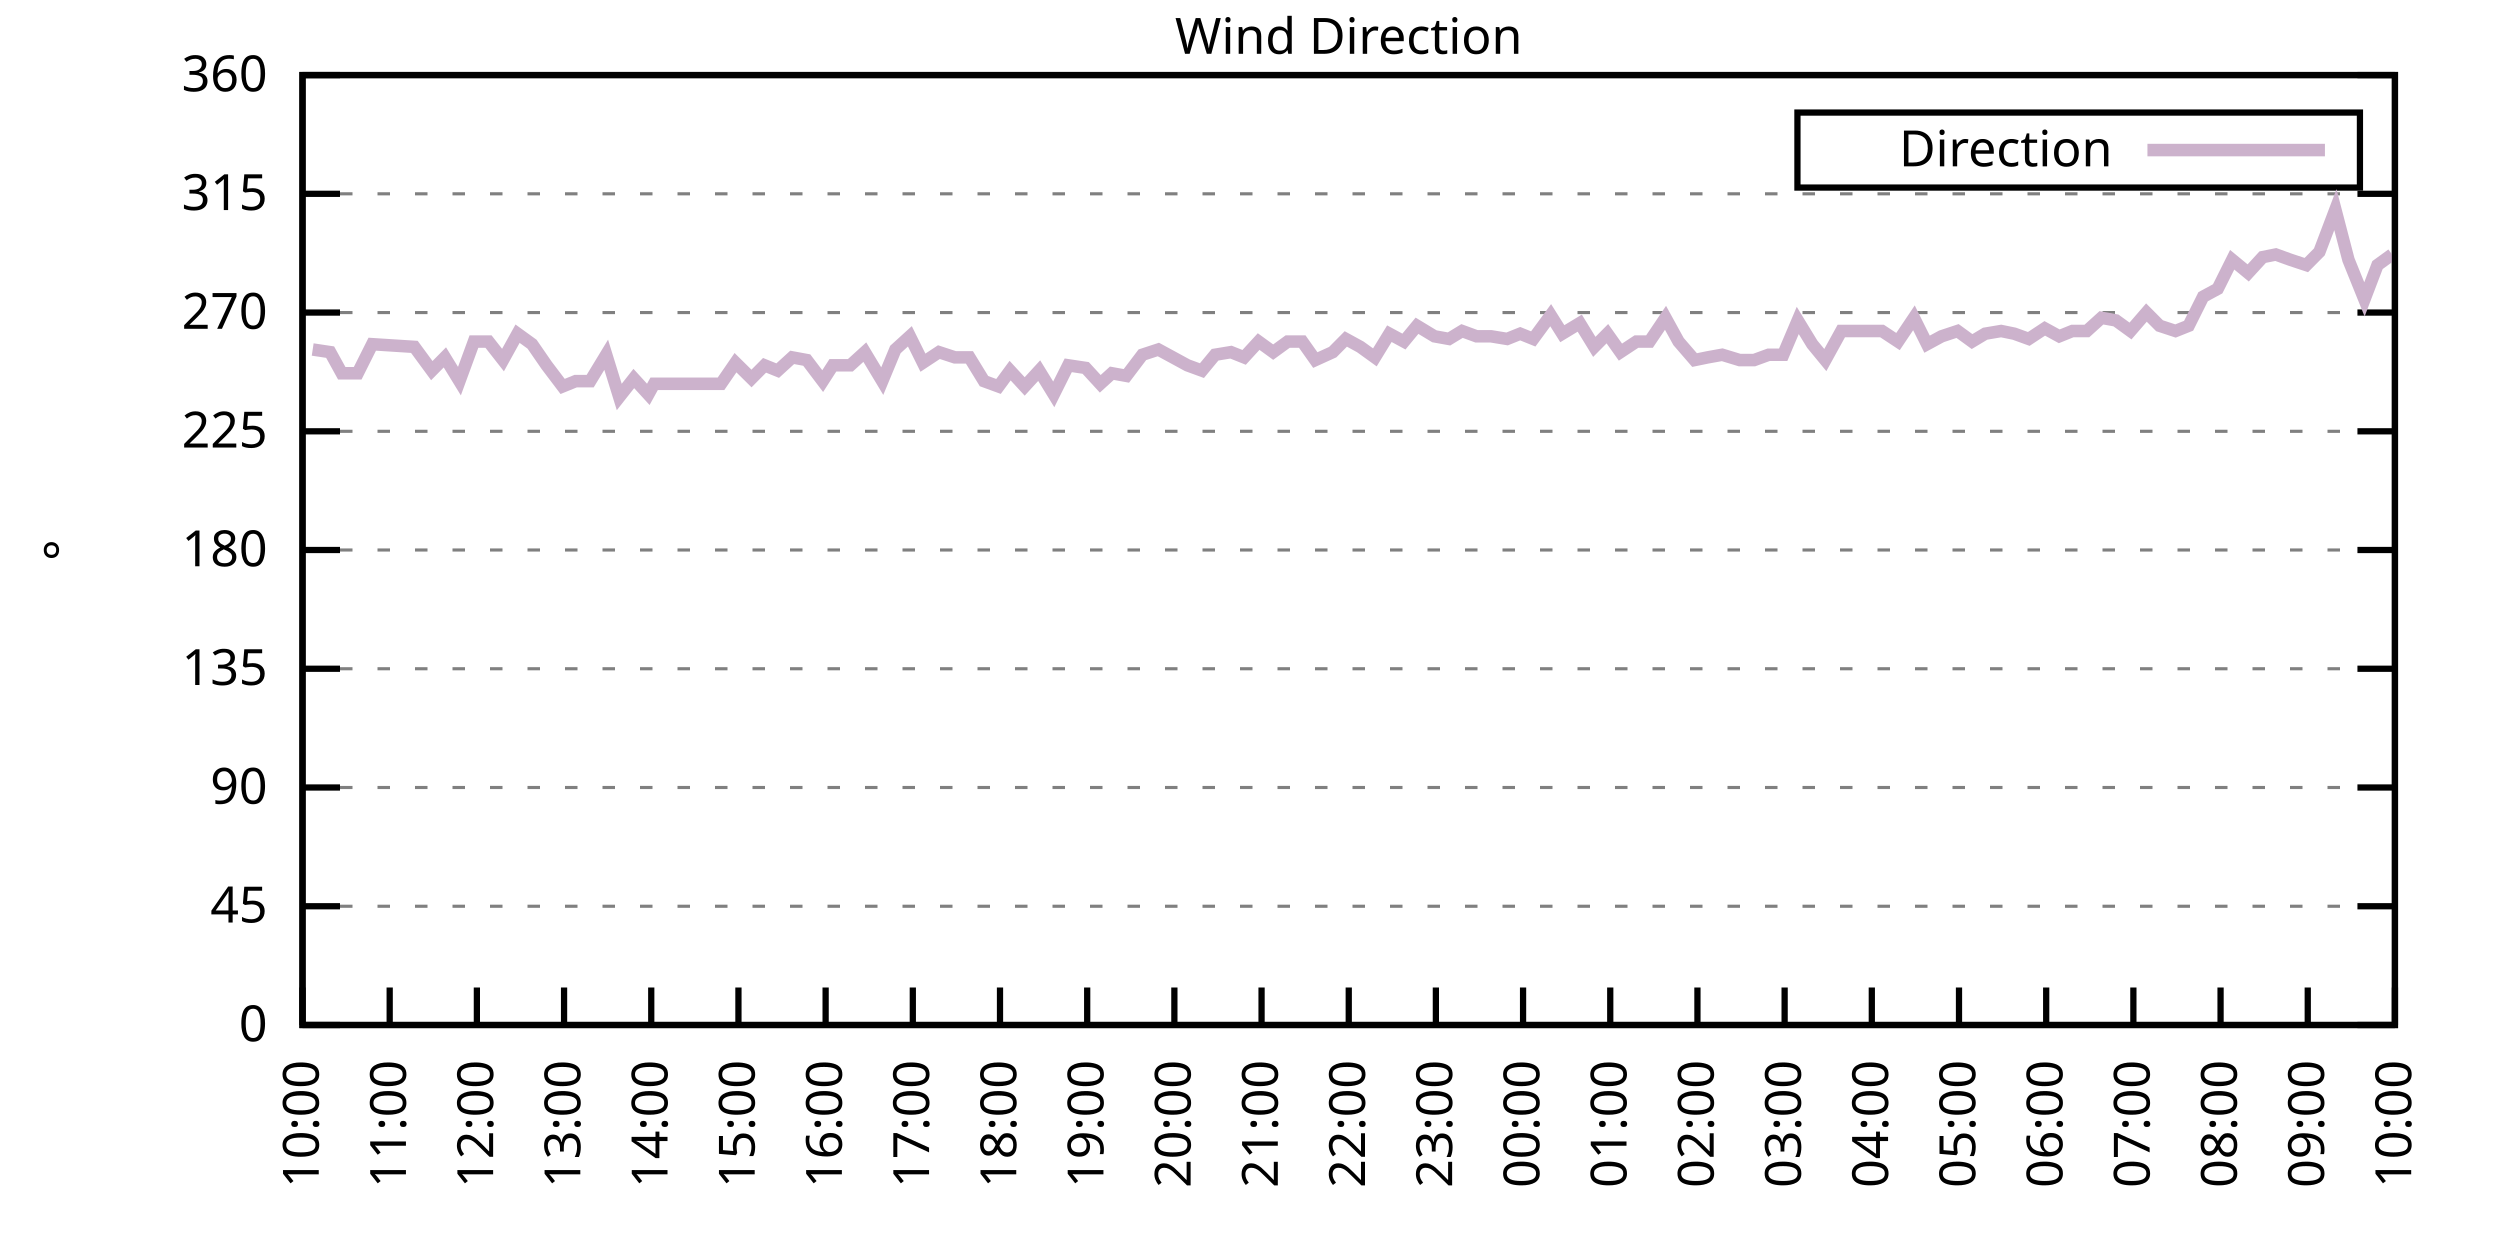
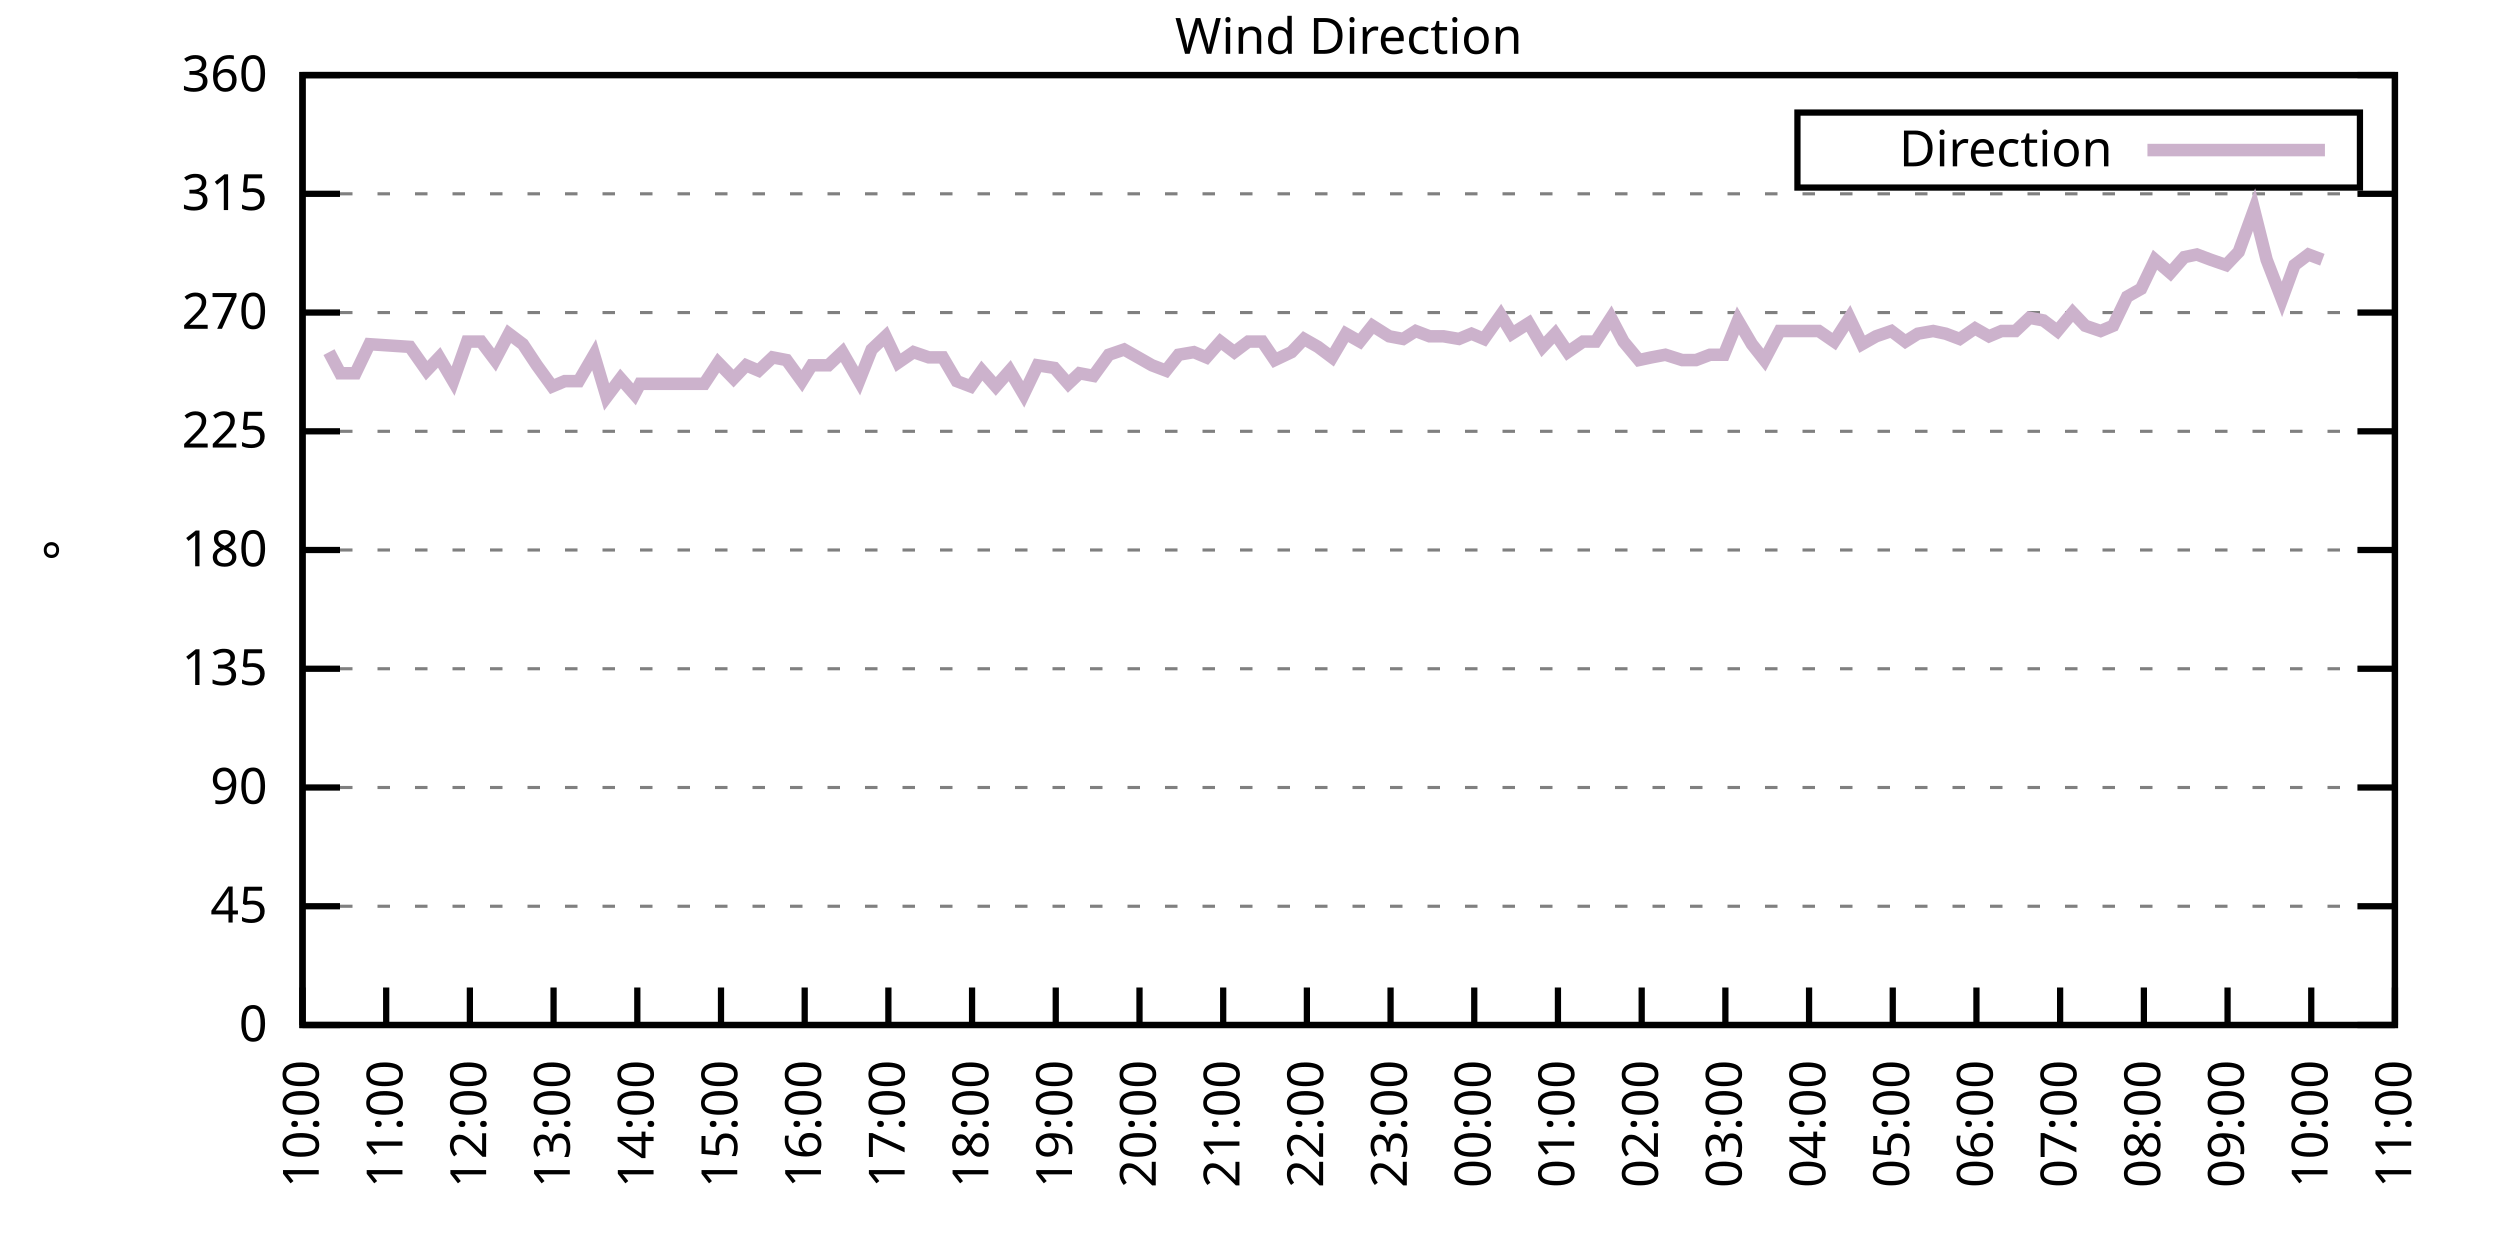
<svg xmlns="http://www.w3.org/2000/svg" xmlns:xlink="http://www.w3.org/1999/xlink" width="400" height="200" viewBox="0 0 400 200">
  <g id="gnuplot_canvas">
    <rect x="0" y="0" width="400" height="200" fill="none" />
    <defs>
      <circle id="gpDot" r="0.5" stroke-width="0.5" stroke="currentColor" />
      <path id="gpPt0" stroke-width="0.333" stroke="currentColor" d="M-1,0 h2 M0,-1 v2" />
      <path id="gpPt1" stroke-width="0.333" stroke="currentColor" d="M-1,-1 L1,1 M1,-1 L-1,1" />
      <path id="gpPt2" stroke-width="0.333" stroke="currentColor" d="M-1,0 L1,0 M0,-1 L0,1 M-1,-1 L1,1 M-1,1 L1,-1" />
      <rect id="gpPt3" stroke-width="0.333" stroke="currentColor" x="-1" y="-1" width="2" height="2" />
      <rect id="gpPt4" stroke-width="0.333" stroke="currentColor" fill="currentColor" x="-1" y="-1" width="2" height="2" />
      <circle id="gpPt5" stroke-width="0.333" stroke="currentColor" cx="0" cy="0" r="1" />
      <use xlink:href="#gpPt5" id="gpPt6" fill="currentColor" stroke="none" />
      <path id="gpPt7" stroke-width="0.333" stroke="currentColor" d="M0,-1.33 L-1.33,0.67 L1.33,0.67 z" />
      <use xlink:href="#gpPt7" id="gpPt8" fill="currentColor" stroke="none" />
      <use xlink:href="#gpPt7" id="gpPt9" stroke="currentColor" transform="rotate(180)" />
      <use xlink:href="#gpPt9" id="gpPt10" fill="currentColor" stroke="none" />
      <use xlink:href="#gpPt3" id="gpPt11" stroke="currentColor" transform="rotate(45)" />
      <use xlink:href="#gpPt11" id="gpPt12" fill="currentColor" stroke="none" />
      <path id="gpPt13" stroke-width="0.333" stroke="currentColor" d="M0,1.330 L1.265,0.411 L0.782,-1.067 L-0.782,-1.076 L-1.265,0.411 z" />
      <use xlink:href="#gpPt13" id="gpPt14" fill="currentColor" stroke="none" />
      <filter id="textbox" filterUnits="objectBoundingBox" x="0" y="0" height="1" width="1">
        <feFlood flood-color="white" flood-opacity="1" result="bgnd" />
        <feComposite in="SourceGraphic" in2="bgnd" operator="atop" />
      </filter>
      <filter id="greybox" filterUnits="objectBoundingBox" x="0" y="0" height="1" width="1">
        <feFlood flood-color="lightgrey" flood-opacity="1" result="grey" />
        <feComposite in="SourceGraphic" in2="grey" operator="atop" />
      </filter>
    </defs>
    <g fill="none" color="white" stroke="currentColor" stroke-width="1.00" stroke-linecap="butt" stroke-linejoin="miter">
</g>
    <g fill="none" color="black" stroke="currentColor" stroke-width="1.00" stroke-linecap="butt" stroke-linejoin="miter">
      <g stroke="none" shape-rendering="crispEdges">
        <polygon fill="rgb(255, 255, 255)" points="48.40,164.00 383.18,164.00 383.18,12.02 48.40,12.02 " />
      </g>
    </g>
    <g fill="none" color="black" stroke="currentColor" stroke-width="1.00" stroke-linecap="butt" stroke-linejoin="miter">
</g>
    <g fill="none" color="black" stroke="black" stroke-width="0.50" stroke-linecap="butt" stroke-linejoin="miter">
</g>
    <g fill="none" color="gray" stroke="currentColor" stroke-width="0.50" stroke-linecap="butt" stroke-linejoin="miter">
      <path stroke="gray" stroke-dasharray="2,4" class="gridline" d="M48.40,164.00 L383.19,164.00  " />
    </g>
    <g fill="none" color="gray" stroke="gray" stroke-width="1.00" stroke-linecap="butt" stroke-linejoin="miter">
</g>
    <g fill="none" color="black" stroke="currentColor" stroke-width="1.00" stroke-linecap="butt" stroke-linejoin="miter">
      <path stroke="black" d="M48.40,164.00 L54.40,164.00 M383.19,164.00 L377.19,164.00  " />
      <g transform="translate(42.80,166.60)" stroke="none" fill="black" font-family="Sans" font-size="8.00" text-anchor="end">
        <text>
          <tspan font-family="Sans"> 0</tspan>
        </text>
      </g>
    </g>
    <g fill="none" color="black" stroke="currentColor" stroke-width="1.00" stroke-linecap="butt" stroke-linejoin="miter">
</g>
    <g fill="none" color="black" stroke="black" stroke-width="0.50" stroke-linecap="butt" stroke-linejoin="miter">
</g>
    <g fill="none" color="gray" stroke="currentColor" stroke-width="0.50" stroke-linecap="butt" stroke-linejoin="miter">
      <path stroke="gray" stroke-dasharray="2,4" class="gridline" d="M48.40,145.00 L383.19,145.00  " />
    </g>
    <g fill="none" color="gray" stroke="gray" stroke-width="1.00" stroke-linecap="butt" stroke-linejoin="miter">
</g>
    <g fill="none" color="black" stroke="currentColor" stroke-width="1.00" stroke-linecap="butt" stroke-linejoin="miter">
      <path stroke="black" d="M48.40,145.00 L54.40,145.00 M383.19,145.00 L377.19,145.00  " />
      <g transform="translate(42.80,147.60)" stroke="none" fill="black" font-family="Sans" font-size="8.00" text-anchor="end">
        <text>
          <tspan font-family="Sans"> 45</tspan>
        </text>
      </g>
    </g>
    <g fill="none" color="black" stroke="currentColor" stroke-width="1.00" stroke-linecap="butt" stroke-linejoin="miter">
</g>
    <g fill="none" color="black" stroke="black" stroke-width="0.50" stroke-linecap="butt" stroke-linejoin="miter">
</g>
    <g fill="none" color="gray" stroke="currentColor" stroke-width="0.50" stroke-linecap="butt" stroke-linejoin="miter">
      <path stroke="gray" stroke-dasharray="2,4" class="gridline" d="M48.40,126.00 L383.19,126.00  " />
    </g>
    <g fill="none" color="gray" stroke="gray" stroke-width="1.00" stroke-linecap="butt" stroke-linejoin="miter">
</g>
    <g fill="none" color="black" stroke="currentColor" stroke-width="1.00" stroke-linecap="butt" stroke-linejoin="miter">
      <path stroke="black" d="M48.40,126.00 L54.40,126.00 M383.19,126.00 L377.19,126.00  " />
      <g transform="translate(42.80,128.60)" stroke="none" fill="black" font-family="Sans" font-size="8.00" text-anchor="end">
        <text>
          <tspan font-family="Sans"> 90</tspan>
        </text>
      </g>
    </g>
    <g fill="none" color="black" stroke="currentColor" stroke-width="1.00" stroke-linecap="butt" stroke-linejoin="miter">
</g>
    <g fill="none" color="black" stroke="black" stroke-width="0.50" stroke-linecap="butt" stroke-linejoin="miter">
</g>
    <g fill="none" color="gray" stroke="currentColor" stroke-width="0.50" stroke-linecap="butt" stroke-linejoin="miter">
      <path stroke="gray" stroke-dasharray="2,4" class="gridline" d="M48.40,107.00 L383.19,107.00  " />
    </g>
    <g fill="none" color="gray" stroke="gray" stroke-width="1.00" stroke-linecap="butt" stroke-linejoin="miter">
</g>
    <g fill="none" color="black" stroke="currentColor" stroke-width="1.00" stroke-linecap="butt" stroke-linejoin="miter">
      <path stroke="black" d="M48.40,107.00 L54.40,107.00 M383.19,107.00 L377.19,107.00  " />
      <g transform="translate(42.80,109.60)" stroke="none" fill="black" font-family="Sans" font-size="8.00" text-anchor="end">
        <text>
          <tspan font-family="Sans"> 135</tspan>
        </text>
      </g>
    </g>
    <g fill="none" color="black" stroke="currentColor" stroke-width="1.00" stroke-linecap="butt" stroke-linejoin="miter">
</g>
    <g fill="none" color="black" stroke="black" stroke-width="0.50" stroke-linecap="butt" stroke-linejoin="miter">
</g>
    <g fill="none" color="gray" stroke="currentColor" stroke-width="0.50" stroke-linecap="butt" stroke-linejoin="miter">
      <path stroke="gray" stroke-dasharray="2,4" class="gridline" d="M48.40,88.00 L383.19,88.00  " />
    </g>
    <g fill="none" color="gray" stroke="gray" stroke-width="1.00" stroke-linecap="butt" stroke-linejoin="miter">
</g>
    <g fill="none" color="black" stroke="currentColor" stroke-width="1.00" stroke-linecap="butt" stroke-linejoin="miter">
      <path stroke="black" d="M48.40,88.00 L54.40,88.00 M383.19,88.00 L377.19,88.00  " />
      <g transform="translate(42.80,90.60)" stroke="none" fill="black" font-family="Sans" font-size="8.00" text-anchor="end">
        <text>
          <tspan font-family="Sans"> 180</tspan>
        </text>
      </g>
    </g>
    <g fill="none" color="black" stroke="currentColor" stroke-width="1.00" stroke-linecap="butt" stroke-linejoin="miter">
</g>
    <g fill="none" color="black" stroke="black" stroke-width="0.50" stroke-linecap="butt" stroke-linejoin="miter">
</g>
    <g fill="none" color="gray" stroke="currentColor" stroke-width="0.50" stroke-linecap="butt" stroke-linejoin="miter">
      <path stroke="gray" stroke-dasharray="2,4" class="gridline" d="M48.40,69.01 L383.19,69.01  " />
    </g>
    <g fill="none" color="gray" stroke="gray" stroke-width="1.00" stroke-linecap="butt" stroke-linejoin="miter">
</g>
    <g fill="none" color="black" stroke="currentColor" stroke-width="1.00" stroke-linecap="butt" stroke-linejoin="miter">
      <path stroke="black" d="M48.40,69.01 L54.40,69.01 M383.19,69.01 L377.19,69.01  " />
      <g transform="translate(42.80,71.61)" stroke="none" fill="black" font-family="Sans" font-size="8.00" text-anchor="end">
        <text>
          <tspan font-family="Sans"> 225</tspan>
        </text>
      </g>
    </g>
    <g fill="none" color="black" stroke="currentColor" stroke-width="1.00" stroke-linecap="butt" stroke-linejoin="miter">
</g>
    <g fill="none" color="black" stroke="black" stroke-width="0.50" stroke-linecap="butt" stroke-linejoin="miter">
</g>
    <g fill="none" color="gray" stroke="currentColor" stroke-width="0.50" stroke-linecap="butt" stroke-linejoin="miter">
      <path stroke="gray" stroke-dasharray="2,4" class="gridline" d="M48.40,50.01 L383.19,50.01  " />
    </g>
    <g fill="none" color="gray" stroke="gray" stroke-width="1.00" stroke-linecap="butt" stroke-linejoin="miter">
</g>
    <g fill="none" color="black" stroke="currentColor" stroke-width="1.00" stroke-linecap="butt" stroke-linejoin="miter">
      <path stroke="black" d="M48.40,50.01 L54.40,50.01 M383.19,50.01 L377.19,50.01  " />
      <g transform="translate(42.80,52.61)" stroke="none" fill="black" font-family="Sans" font-size="8.00" text-anchor="end">
        <text>
          <tspan font-family="Sans"> 270</tspan>
        </text>
      </g>
    </g>
    <g fill="none" color="black" stroke="currentColor" stroke-width="1.00" stroke-linecap="butt" stroke-linejoin="miter">
</g>
    <g fill="none" color="black" stroke="black" stroke-width="0.50" stroke-linecap="butt" stroke-linejoin="miter">
</g>
    <g fill="none" color="gray" stroke="currentColor" stroke-width="0.50" stroke-linecap="butt" stroke-linejoin="miter">
      <path stroke="gray" stroke-dasharray="2,4" class="gridline" d="M48.40,31.01 L383.19,31.01  " />
    </g>
    <g fill="none" color="gray" stroke="gray" stroke-width="1.00" stroke-linecap="butt" stroke-linejoin="miter">
</g>
    <g fill="none" color="black" stroke="currentColor" stroke-width="1.00" stroke-linecap="butt" stroke-linejoin="miter">
      <path stroke="black" d="M48.40,31.01 L54.40,31.01 M383.19,31.01 L377.19,31.01  " />
      <g transform="translate(42.80,33.61)" stroke="none" fill="black" font-family="Sans" font-size="8.00" text-anchor="end">
        <text>
          <tspan font-family="Sans"> 315</tspan>
        </text>
      </g>
    </g>
    <g fill="none" color="black" stroke="currentColor" stroke-width="1.00" stroke-linecap="butt" stroke-linejoin="miter">
</g>
    <g fill="none" color="black" stroke="black" stroke-width="0.50" stroke-linecap="butt" stroke-linejoin="miter">
</g>
    <g fill="none" color="gray" stroke="currentColor" stroke-width="0.50" stroke-linecap="butt" stroke-linejoin="miter">
      <path stroke="gray" stroke-dasharray="2,4" class="gridline" d="M48.40,12.01 L383.19,12.01  " />
    </g>
    <g fill="none" color="gray" stroke="gray" stroke-width="1.00" stroke-linecap="butt" stroke-linejoin="miter">
</g>
    <g fill="none" color="black" stroke="currentColor" stroke-width="1.00" stroke-linecap="butt" stroke-linejoin="miter">
      <path stroke="black" d="M48.40,12.01 L54.40,12.01 M383.19,12.01 L377.19,12.01  " />
      <g transform="translate(42.80,14.61)" stroke="none" fill="black" font-family="Sans" font-size="8.00" text-anchor="end">
        <text>
          <tspan font-family="Sans"> 360</tspan>
        </text>
      </g>
    </g>
    <g fill="none" color="black" stroke="currentColor" stroke-width="1.00" stroke-linecap="butt" stroke-linejoin="miter">
      <path stroke="black" d="M48.40,164.00 L48.40,158.00  " />
      <g transform="translate(51.00,169.60) rotate(270.00)" stroke="none" fill="black" font-family="Sans" font-size="8.00" text-anchor="end">
        <text>
          <tspan font-family="Sans">10:00</tspan>
        </text>
      </g>
    </g>
    <g fill="none" color="black" stroke="currentColor" stroke-width="1.00" stroke-linecap="butt" stroke-linejoin="miter">
-       <path stroke="black" d="M62.35,164.00 L62.35,158.00  " />
-       <g transform="translate(64.95,169.60) rotate(270.00)" stroke="none" fill="black" font-family="Sans" font-size="8.00" text-anchor="end">
+       <path stroke="black" d="M61.79,164.00 L61.79,158.00  " />
+       <g transform="translate(64.39,169.60) rotate(270.00)" stroke="none" fill="black" font-family="Sans" font-size="8.00" text-anchor="end">
        <text>
          <tspan font-family="Sans">11:00</tspan>
        </text>
      </g>
    </g>
    <g fill="none" color="black" stroke="currentColor" stroke-width="1.00" stroke-linecap="butt" stroke-linejoin="miter">
-       <path stroke="black" d="M76.30,164.00 L76.30,158.00  " />
-       <g transform="translate(78.90,169.60) rotate(270.00)" stroke="none" fill="black" font-family="Sans" font-size="8.00" text-anchor="end">
+       <path stroke="black" d="M75.18,164.00 L75.18,158.00  " />
+       <g transform="translate(77.78,169.60) rotate(270.00)" stroke="none" fill="black" font-family="Sans" font-size="8.00" text-anchor="end">
        <text>
          <tspan font-family="Sans">12:00</tspan>
        </text>
      </g>
    </g>
    <g fill="none" color="black" stroke="currentColor" stroke-width="1.00" stroke-linecap="butt" stroke-linejoin="miter">
-       <path stroke="black" d="M90.25,164.00 L90.25,158.00  " />
-       <g transform="translate(92.85,169.60) rotate(270.00)" stroke="none" fill="black" font-family="Sans" font-size="8.00" text-anchor="end">
+       <path stroke="black" d="M88.57,164.00 L88.57,158.00  " />
+       <g transform="translate(91.17,169.60) rotate(270.00)" stroke="none" fill="black" font-family="Sans" font-size="8.00" text-anchor="end">
        <text>
          <tspan font-family="Sans">13:00</tspan>
        </text>
      </g>
    </g>
    <g fill="none" color="black" stroke="currentColor" stroke-width="1.00" stroke-linecap="butt" stroke-linejoin="miter">
-       <path stroke="black" d="M104.20,164.00 L104.20,158.00  " />
-       <g transform="translate(106.80,169.60) rotate(270.00)" stroke="none" fill="black" font-family="Sans" font-size="8.00" text-anchor="end">
+       <path stroke="black" d="M101.97,164.00 L101.97,158.00  " />
+       <g transform="translate(104.57,169.60) rotate(270.00)" stroke="none" fill="black" font-family="Sans" font-size="8.00" text-anchor="end">
        <text>
          <tspan font-family="Sans">14:00</tspan>
        </text>
      </g>
    </g>
    <g fill="none" color="black" stroke="currentColor" stroke-width="1.00" stroke-linecap="butt" stroke-linejoin="miter">
-       <path stroke="black" d="M118.15,164.00 L118.15,158.00  " />
-       <g transform="translate(120.75,169.60) rotate(270.00)" stroke="none" fill="black" font-family="Sans" font-size="8.00" text-anchor="end">
+       <path stroke="black" d="M115.36,164.00 L115.36,158.00  " />
+       <g transform="translate(117.96,169.60) rotate(270.00)" stroke="none" fill="black" font-family="Sans" font-size="8.00" text-anchor="end">
        <text>
          <tspan font-family="Sans">15:00</tspan>
        </text>
      </g>
    </g>
    <g fill="none" color="black" stroke="currentColor" stroke-width="1.00" stroke-linecap="butt" stroke-linejoin="miter">
-       <path stroke="black" d="M132.10,164.00 L132.10,158.00  " />
-       <g transform="translate(134.70,169.60) rotate(270.00)" stroke="none" fill="black" font-family="Sans" font-size="8.00" text-anchor="end">
+       <path stroke="black" d="M128.75,164.00 L128.75,158.00  " />
+       <g transform="translate(131.35,169.60) rotate(270.00)" stroke="none" fill="black" font-family="Sans" font-size="8.00" text-anchor="end">
        <text>
          <tspan font-family="Sans">16:00</tspan>
        </text>
      </g>
    </g>
    <g fill="none" color="black" stroke="currentColor" stroke-width="1.00" stroke-linecap="butt" stroke-linejoin="miter">
-       <path stroke="black" d="M146.05,164.00 L146.05,158.00  " />
-       <g transform="translate(148.65,169.60) rotate(270.00)" stroke="none" fill="black" font-family="Sans" font-size="8.00" text-anchor="end">
+       <path stroke="black" d="M142.14,164.00 L142.14,158.00  " />
+       <g transform="translate(144.74,169.60) rotate(270.00)" stroke="none" fill="black" font-family="Sans" font-size="8.00" text-anchor="end">
        <text>
          <tspan font-family="Sans">17:00</tspan>
        </text>
      </g>
    </g>
    <g fill="none" color="black" stroke="currentColor" stroke-width="1.00" stroke-linecap="butt" stroke-linejoin="miter">
-       <path stroke="black" d="M160.00,164.00 L160.00,158.00  " />
-       <g transform="translate(162.60,169.60) rotate(270.00)" stroke="none" fill="black" font-family="Sans" font-size="8.00" text-anchor="end">
+       <path stroke="black" d="M155.53,164.00 L155.53,158.00  " />
+       <g transform="translate(158.13,169.60) rotate(270.00)" stroke="none" fill="black" font-family="Sans" font-size="8.00" text-anchor="end">
        <text>
          <tspan font-family="Sans">18:00</tspan>
        </text>
      </g>
    </g>
    <g fill="none" color="black" stroke="currentColor" stroke-width="1.00" stroke-linecap="butt" stroke-linejoin="miter">
-       <path stroke="black" d="M173.95,164.00 L173.95,158.00  " />
-       <g transform="translate(176.55,169.60) rotate(270.00)" stroke="none" fill="black" font-family="Sans" font-size="8.00" text-anchor="end">
+       <path stroke="black" d="M168.92,164.00 L168.92,158.00  " />
+       <g transform="translate(171.52,169.60) rotate(270.00)" stroke="none" fill="black" font-family="Sans" font-size="8.00" text-anchor="end">
        <text>
          <tspan font-family="Sans">19:00</tspan>
        </text>
      </g>
    </g>
    <g fill="none" color="black" stroke="currentColor" stroke-width="1.00" stroke-linecap="butt" stroke-linejoin="miter">
-       <path stroke="black" d="M187.90,164.00 L187.90,158.00  " />
-       <g transform="translate(190.50,169.60) rotate(270.00)" stroke="none" fill="black" font-family="Sans" font-size="8.00" text-anchor="end">
+       <path stroke="black" d="M182.32,164.00 L182.32,158.00  " />
+       <g transform="translate(184.92,169.60) rotate(270.00)" stroke="none" fill="black" font-family="Sans" font-size="8.00" text-anchor="end">
        <text>
          <tspan font-family="Sans">20:00</tspan>
        </text>
      </g>
    </g>
    <g fill="none" color="black" stroke="currentColor" stroke-width="1.00" stroke-linecap="butt" stroke-linejoin="miter">
-       <path stroke="black" d="M201.85,164.00 L201.85,158.00  " />
-       <g transform="translate(204.45,169.60) rotate(270.00)" stroke="none" fill="black" font-family="Sans" font-size="8.00" text-anchor="end">
+       <path stroke="black" d="M195.71,164.00 L195.71,158.00  " />
+       <g transform="translate(198.31,169.60) rotate(270.00)" stroke="none" fill="black" font-family="Sans" font-size="8.00" text-anchor="end">
        <text>
          <tspan font-family="Sans">21:00</tspan>
        </text>
      </g>
    </g>
    <g fill="none" color="black" stroke="currentColor" stroke-width="1.00" stroke-linecap="butt" stroke-linejoin="miter">
-       <path stroke="black" d="M215.80,164.00 L215.80,158.00  " />
-       <g transform="translate(218.40,169.60) rotate(270.00)" stroke="none" fill="black" font-family="Sans" font-size="8.00" text-anchor="end">
+       <path stroke="black" d="M209.10,164.00 L209.10,158.00  " />
+       <g transform="translate(211.70,169.60) rotate(270.00)" stroke="none" fill="black" font-family="Sans" font-size="8.00" text-anchor="end">
        <text>
          <tspan font-family="Sans">22:00</tspan>
        </text>
      </g>
    </g>
    <g fill="none" color="black" stroke="currentColor" stroke-width="1.00" stroke-linecap="butt" stroke-linejoin="miter">
-       <path stroke="black" d="M229.74,164.00 L229.74,158.00  " />
-       <g transform="translate(232.34,169.60) rotate(270.00)" stroke="none" fill="black" font-family="Sans" font-size="8.00" text-anchor="end">
+       <path stroke="black" d="M222.49,164.00 L222.49,158.00  " />
+       <g transform="translate(225.09,169.60) rotate(270.00)" stroke="none" fill="black" font-family="Sans" font-size="8.00" text-anchor="end">
        <text>
          <tspan font-family="Sans">23:00</tspan>
        </text>
      </g>
    </g>
    <g fill="none" color="black" stroke="currentColor" stroke-width="1.00" stroke-linecap="butt" stroke-linejoin="miter">
-       <path stroke="black" d="M243.69,164.00 L243.69,158.00  " />
-       <g transform="translate(246.29,169.60) rotate(270.00)" stroke="none" fill="black" font-family="Sans" font-size="8.00" text-anchor="end">
+       <path stroke="black" d="M235.88,164.00 L235.88,158.00  " />
+       <g transform="translate(238.48,169.60) rotate(270.00)" stroke="none" fill="black" font-family="Sans" font-size="8.00" text-anchor="end">
        <text>
          <tspan font-family="Sans">00:00</tspan>
        </text>
      </g>
    </g>
    <g fill="none" color="black" stroke="currentColor" stroke-width="1.00" stroke-linecap="butt" stroke-linejoin="miter">
-       <path stroke="black" d="M257.64,164.00 L257.64,158.00  " />
-       <g transform="translate(260.24,169.60) rotate(270.00)" stroke="none" fill="black" font-family="Sans" font-size="8.00" text-anchor="end">
+       <path stroke="black" d="M249.27,164.00 L249.27,158.00  " />
+       <g transform="translate(251.87,169.60) rotate(270.00)" stroke="none" fill="black" font-family="Sans" font-size="8.00" text-anchor="end">
        <text>
          <tspan font-family="Sans">01:00</tspan>
        </text>
      </g>
    </g>
    <g fill="none" color="black" stroke="currentColor" stroke-width="1.00" stroke-linecap="butt" stroke-linejoin="miter">
-       <path stroke="black" d="M271.59,164.00 L271.59,158.00  " />
-       <g transform="translate(274.19,169.60) rotate(270.00)" stroke="none" fill="black" font-family="Sans" font-size="8.00" text-anchor="end">
+       <path stroke="black" d="M262.67,164.00 L262.67,158.00  " />
+       <g transform="translate(265.27,169.60) rotate(270.00)" stroke="none" fill="black" font-family="Sans" font-size="8.00" text-anchor="end">
        <text>
          <tspan font-family="Sans">02:00</tspan>
        </text>
      </g>
    </g>
    <g fill="none" color="black" stroke="currentColor" stroke-width="1.00" stroke-linecap="butt" stroke-linejoin="miter">
-       <path stroke="black" d="M285.54,164.00 L285.54,158.00  " />
-       <g transform="translate(288.14,169.60) rotate(270.00)" stroke="none" fill="black" font-family="Sans" font-size="8.00" text-anchor="end">
+       <path stroke="black" d="M276.06,164.00 L276.06,158.00  " />
+       <g transform="translate(278.66,169.60) rotate(270.00)" stroke="none" fill="black" font-family="Sans" font-size="8.00" text-anchor="end">
        <text>
          <tspan font-family="Sans">03:00</tspan>
        </text>
      </g>
    </g>
    <g fill="none" color="black" stroke="currentColor" stroke-width="1.00" stroke-linecap="butt" stroke-linejoin="miter">
-       <path stroke="black" d="M299.49,164.00 L299.49,158.00  " />
-       <g transform="translate(302.09,169.60) rotate(270.00)" stroke="none" fill="black" font-family="Sans" font-size="8.00" text-anchor="end">
+       <path stroke="black" d="M289.45,164.00 L289.45,158.00  " />
+       <g transform="translate(292.05,169.60) rotate(270.00)" stroke="none" fill="black" font-family="Sans" font-size="8.00" text-anchor="end">
        <text>
          <tspan font-family="Sans">04:00</tspan>
        </text>
      </g>
    </g>
    <g fill="none" color="black" stroke="currentColor" stroke-width="1.00" stroke-linecap="butt" stroke-linejoin="miter">
-       <path stroke="black" d="M313.44,164.00 L313.44,158.00  " />
-       <g transform="translate(316.04,169.60) rotate(270.00)" stroke="none" fill="black" font-family="Sans" font-size="8.00" text-anchor="end">
+       <path stroke="black" d="M302.84,164.00 L302.84,158.00  " />
+       <g transform="translate(305.44,169.60) rotate(270.00)" stroke="none" fill="black" font-family="Sans" font-size="8.00" text-anchor="end">
        <text>
          <tspan font-family="Sans">05:00</tspan>
        </text>
      </g>
    </g>
    <g fill="none" color="black" stroke="currentColor" stroke-width="1.00" stroke-linecap="butt" stroke-linejoin="miter">
-       <path stroke="black" d="M327.39,164.00 L327.39,158.00  " />
-       <g transform="translate(329.99,169.60) rotate(270.00)" stroke="none" fill="black" font-family="Sans" font-size="8.00" text-anchor="end">
+       <path stroke="black" d="M316.23,164.00 L316.23,158.00  " />
+       <g transform="translate(318.83,169.60) rotate(270.00)" stroke="none" fill="black" font-family="Sans" font-size="8.00" text-anchor="end">
        <text>
          <tspan font-family="Sans">06:00</tspan>
        </text>
      </g>
    </g>
    <g fill="none" color="black" stroke="currentColor" stroke-width="1.00" stroke-linecap="butt" stroke-linejoin="miter">
-       <path stroke="black" d="M341.34,164.00 L341.34,158.00  " />
-       <g transform="translate(343.94,169.60) rotate(270.00)" stroke="none" fill="black" font-family="Sans" font-size="8.00" text-anchor="end">
+       <path stroke="black" d="M329.62,164.00 L329.62,158.00  " />
+       <g transform="translate(332.22,169.60) rotate(270.00)" stroke="none" fill="black" font-family="Sans" font-size="8.00" text-anchor="end">
        <text>
          <tspan font-family="Sans">07:00</tspan>
        </text>
      </g>
    </g>
    <g fill="none" color="black" stroke="currentColor" stroke-width="1.00" stroke-linecap="butt" stroke-linejoin="miter">
-       <path stroke="black" d="M355.29,164.00 L355.29,158.00  " />
-       <g transform="translate(357.89,169.60) rotate(270.00)" stroke="none" fill="black" font-family="Sans" font-size="8.00" text-anchor="end">
+       <path stroke="black" d="M343.02,164.00 L343.02,158.00  " />
+       <g transform="translate(345.62,169.60) rotate(270.00)" stroke="none" fill="black" font-family="Sans" font-size="8.00" text-anchor="end">
        <text>
          <tspan font-family="Sans">08:00</tspan>
        </text>
      </g>
    </g>
    <g fill="none" color="black" stroke="currentColor" stroke-width="1.00" stroke-linecap="butt" stroke-linejoin="miter">
-       <path stroke="black" d="M369.24,164.00 L369.24,158.00  " />
-       <g transform="translate(371.84,169.60) rotate(270.00)" stroke="none" fill="black" font-family="Sans" font-size="8.00" text-anchor="end">
+       <path stroke="black" d="M356.41,164.00 L356.41,158.00  " />
+       <g transform="translate(359.01,169.60) rotate(270.00)" stroke="none" fill="black" font-family="Sans" font-size="8.00" text-anchor="end">
        <text>
          <tspan font-family="Sans">09:00</tspan>
+         </text>
+       </g>
+     </g>
+     <g fill="none" color="black" stroke="currentColor" stroke-width="1.00" stroke-linecap="butt" stroke-linejoin="miter">
+       <path stroke="black" d="M369.80,164.00 L369.80,158.00  " />
+       <g transform="translate(372.40,169.60) rotate(270.00)" stroke="none" fill="black" font-family="Sans" font-size="8.00" text-anchor="end">
+         <text>
+           <tspan font-family="Sans">10:00</tspan>
        </text>
      </g>
    </g>
    <g fill="none" color="black" stroke="currentColor" stroke-width="1.00" stroke-linecap="butt" stroke-linejoin="miter">
      <path stroke="black" d="M383.19,164.00 L383.19,158.00  " />
      <g transform="translate(385.79,169.60) rotate(270.00)" stroke="none" fill="black" font-family="Sans" font-size="8.00" text-anchor="end">
        <text>
-           <tspan font-family="Sans">10:00</tspan>
+           <tspan font-family="Sans">11:00</tspan>
        </text>
      </g>
    </g>
    <g fill="none" color="black" stroke="currentColor" stroke-width="1.00" stroke-linecap="butt" stroke-linejoin="miter">
</g>
    <g fill="none" color="black" stroke="currentColor" stroke-width="1.00" stroke-linecap="butt" stroke-linejoin="miter">
      <path stroke="black" d="M48.40,12.01 L48.40,164.00 L383.19,164.00 L383.19,12.01 L48.40,12.01 Z  " />
    </g>
    <g fill="none" color="black" stroke="currentColor" stroke-width="1.00" stroke-linecap="butt" stroke-linejoin="miter">
</g>
    <g fill="none" color="black" stroke="currentColor" stroke-width="1.00" stroke-linecap="butt" stroke-linejoin="miter">
      <path stroke="black" d="M287.59,30.01 L287.59,18.01 L377.59,18.01 L377.59,30.01 L287.59,30.01 Z  " />
    </g>
    <g id="Wind_direction_plot_1">
      <g fill="none" color="white" stroke="black" stroke-width="2.00" stroke-linecap="butt" stroke-linejoin="miter">
</g>
      <g fill="none" color="black" stroke="currentColor" stroke-width="2.00" stroke-linecap="butt" stroke-linejoin="miter">
        <g transform="translate(337.99,26.61)" stroke="none" fill="black" font-family="Sans" font-size="8.00" text-anchor="end">
          <text>
            <tspan font-family="Sans">Direction</tspan>
          </text>
        </g>
      </g>
      <g fill="none" color="black" stroke="currentColor" stroke-width="2.00" stroke-linecap="butt" stroke-linejoin="miter">
-         <path stroke="rgb(204, 178, 204)" d="M343.59,24.01 L371.99,24.01 M50.03,55.92 L52.82,56.34 L54.68,59.72 L57.23,59.72 L59.56,55.07 L66.30,55.50   L69.09,59.30 L71.18,57.18 L73.51,60.98 L75.83,54.65 L78.16,54.65 L80.48,57.61 L82.81,53.39 L85.13,55.07   L87.46,58.45 L90.02,61.83 L92.11,60.98 L94.43,60.98 L96.99,56.76 L99.08,63.52 L101.41,60.56 L103.73,63.10   L104.66,61.41 L115.36,61.41 L117.68,58.03 L120.24,60.56 L122.33,58.45 L124.43,59.30 L126.75,57.18 L129.08,57.61   L131.63,60.98 L133.26,58.45 L136.05,58.45 L138.37,56.34 L141.16,60.98 L143.26,55.92 L145.58,53.81 L147.67,58.03   L150.23,56.34 L152.79,57.18 L155.11,57.18 L157.44,60.98 L159.76,61.83 L161.62,59.30 L163.95,61.83 L166.27,59.30   L168.60,63.10 L170.92,58.45 L173.71,58.87 L176.04,61.41 L177.90,59.72 L180.22,60.14 L182.78,56.76 L185.34,55.92   L187.66,57.18 L189.99,58.45 L192.31,59.30 L194.41,56.76 L196.96,56.34 L199.06,57.18 L201.38,54.65 L203.71,56.34   L206.03,54.65 L208.36,54.65 L210.45,57.61 L213.24,56.34 L215.33,54.23 L217.65,55.50 L219.98,57.18 L222.30,53.39   L224.63,54.65 L226.72,52.12 L229.51,53.81 L231.84,54.23 L233.93,52.96 L236.25,53.81 L238.58,53.81 L241.14,54.23   L243.23,53.39 L245.32,54.23 L248.11,50.43 L249.97,53.39 L252.76,51.70 L255.09,55.50 L257.18,53.39 L259.27,56.34   L261.83,54.65 L263.92,54.65 L266.48,50.85 L268.57,54.65 L271.13,57.61 L273.22,57.18 L275.55,56.76 L278.34,57.61   L280.66,57.61 L282.99,56.76 L285.31,56.76 L287.64,51.27 L289.96,55.07 L292.05,57.61 L294.61,52.96 L296.94,52.96   L299.26,52.96 L301.12,52.96 L303.68,54.65 L306.23,50.85 L308.33,55.07 L310.65,53.81 L313.21,52.96 L315.53,54.65   L317.63,53.39 L320.18,52.96 L322.28,53.39 L324.60,54.23 L327.16,52.54 L329.48,53.81 L331.58,52.96 L333.90,52.96   L336.23,50.85 L338.55,51.27 L340.88,52.96 L343.43,50.01 L345.53,52.12 L348.08,52.96 L350.18,52.12 L352.50,47.47   L354.83,46.21 L357.15,41.56 L359.71,43.67 L362.03,41.14 L364.13,40.72 L366.45,41.56 L369.01,42.41 L371.10,40.30   L373.66,33.54 L375.75,41.56 L378.31,47.90 L380.40,42.41 L382.73,40.72  " />
+         <path stroke="rgb(204, 178, 204)" d="M343.59,24.01 L371.99,24.01 M52.64,56.34 L54.43,59.72 L56.88,59.72 L59.11,55.07 L65.59,55.50 L68.26,59.30   L70.27,57.18 L72.50,60.98 L74.74,54.65 L76.97,54.65 L79.20,57.61 L81.43,53.39 L83.66,55.07 L85.90,58.45   L88.35,61.83 L90.36,60.98 L92.59,60.98 L95.05,56.76 L97.06,63.52 L99.29,60.56 L101.52,63.10 L102.41,61.41   L112.68,61.41 L114.91,58.03 L117.37,60.56 L119.38,58.45 L121.38,59.30 L123.62,57.18 L125.85,57.61 L128.30,60.98   L129.87,58.45 L132.54,58.45 L134.78,56.34 L137.45,60.98 L139.46,55.92 L141.69,53.81 L143.70,58.03 L146.16,56.34   L148.61,57.18 L150.85,57.18 L153.08,60.98 L155.31,61.83 L157.10,59.30 L159.33,61.83 L161.56,59.30 L163.79,63.10   L166.02,58.45 L168.70,58.87 L170.93,61.41 L172.72,59.72 L174.95,60.14 L177.41,56.76 L179.86,55.92 L182.09,57.18   L184.32,58.45 L186.56,59.30 L188.57,56.76 L191.02,56.34 L193.03,57.18 L195.26,54.65 L197.49,56.34 L199.73,54.65   L201.96,54.65 L203.97,57.61 L206.64,56.34 L208.65,54.23 L210.88,55.50 L213.12,57.18 L215.35,53.39 L217.58,54.65   L219.59,52.12 L222.27,53.81 L224.50,54.23 L226.51,52.96 L228.74,53.81 L230.97,53.81 L233.43,54.23 L235.44,53.39   L237.44,54.23 L240.12,50.43 L241.91,53.39 L244.59,51.70 L246.82,55.50 L248.83,53.39 L250.84,56.34 L253.29,54.65   L255.30,54.65 L257.76,50.85 L259.76,54.65 L262.22,57.61 L264.23,57.18 L266.46,56.76 L269.14,57.61 L271.37,57.61   L273.60,56.76 L275.83,56.76 L278.07,51.27 L280.30,55.07 L282.31,57.61 L284.76,52.96 L286.99,52.96 L289.23,52.96   L291.01,52.96 L293.47,54.65 L295.92,50.85 L297.93,55.07 L300.16,53.81 L302.62,52.96 L304.85,54.65 L306.86,53.39   L309.31,52.96 L311.32,53.39 L313.55,54.23 L316.01,52.54 L318.24,53.81 L320.25,52.96 L322.48,52.96 L324.71,50.85   L326.95,51.27 L329.18,52.96 L331.63,50.01 L333.64,52.12 L336.10,52.96 L338.10,52.12 L340.34,47.47 L342.57,46.21   L344.80,41.56 L347.26,43.67 L349.49,41.14 L351.50,40.72 L353.73,41.56 L356.18,42.41 L358.19,40.30 L360.65,33.54   L362.66,41.56 L365.11,47.90 L367.12,42.41 L369.35,40.72 L371.58,41.56  " />
      </g>
    </g>
    <g fill="none" color="black" stroke="currentColor" stroke-width="2.00" stroke-linecap="butt" stroke-linejoin="miter">
</g>
    <g fill="none" color="black" stroke="black" stroke-width="1.00" stroke-linecap="butt" stroke-linejoin="miter">
</g>
    <g fill="none" color="black" stroke="currentColor" stroke-width="1.00" stroke-linecap="butt" stroke-linejoin="miter">
      <path stroke="black" d="M48.40,12.01 L48.40,164.00 L383.19,164.00 L383.19,12.01 L48.40,12.01 Z  " />
      <g transform="translate(12.80,88.01) rotate(270.00)" stroke="none" fill="black" font-family="Sans" font-size="8.00" text-anchor="middle">
        <text>
          <tspan font-family="Sans">°</tspan>
        </text>
      </g>
    </g>
    <g fill="none" color="black" stroke="currentColor" stroke-width="1.00" stroke-linecap="butt" stroke-linejoin="miter">
</g>
    <g fill="none" color="black" stroke="currentColor" stroke-width="1.00" stroke-linecap="butt" stroke-linejoin="miter">
      <g transform="translate(215.79,8.61)" stroke="none" fill="black" font-family="Sans" font-size="8.00" text-anchor="middle">
        <text>
          <tspan font-family="Sans">Wind Direction</tspan>
        </text>
      </g>
    </g>
    <g fill="none" color="black" stroke="currentColor" stroke-width="1.00" stroke-linecap="butt" stroke-linejoin="miter">
</g>
  </g>
</svg>
